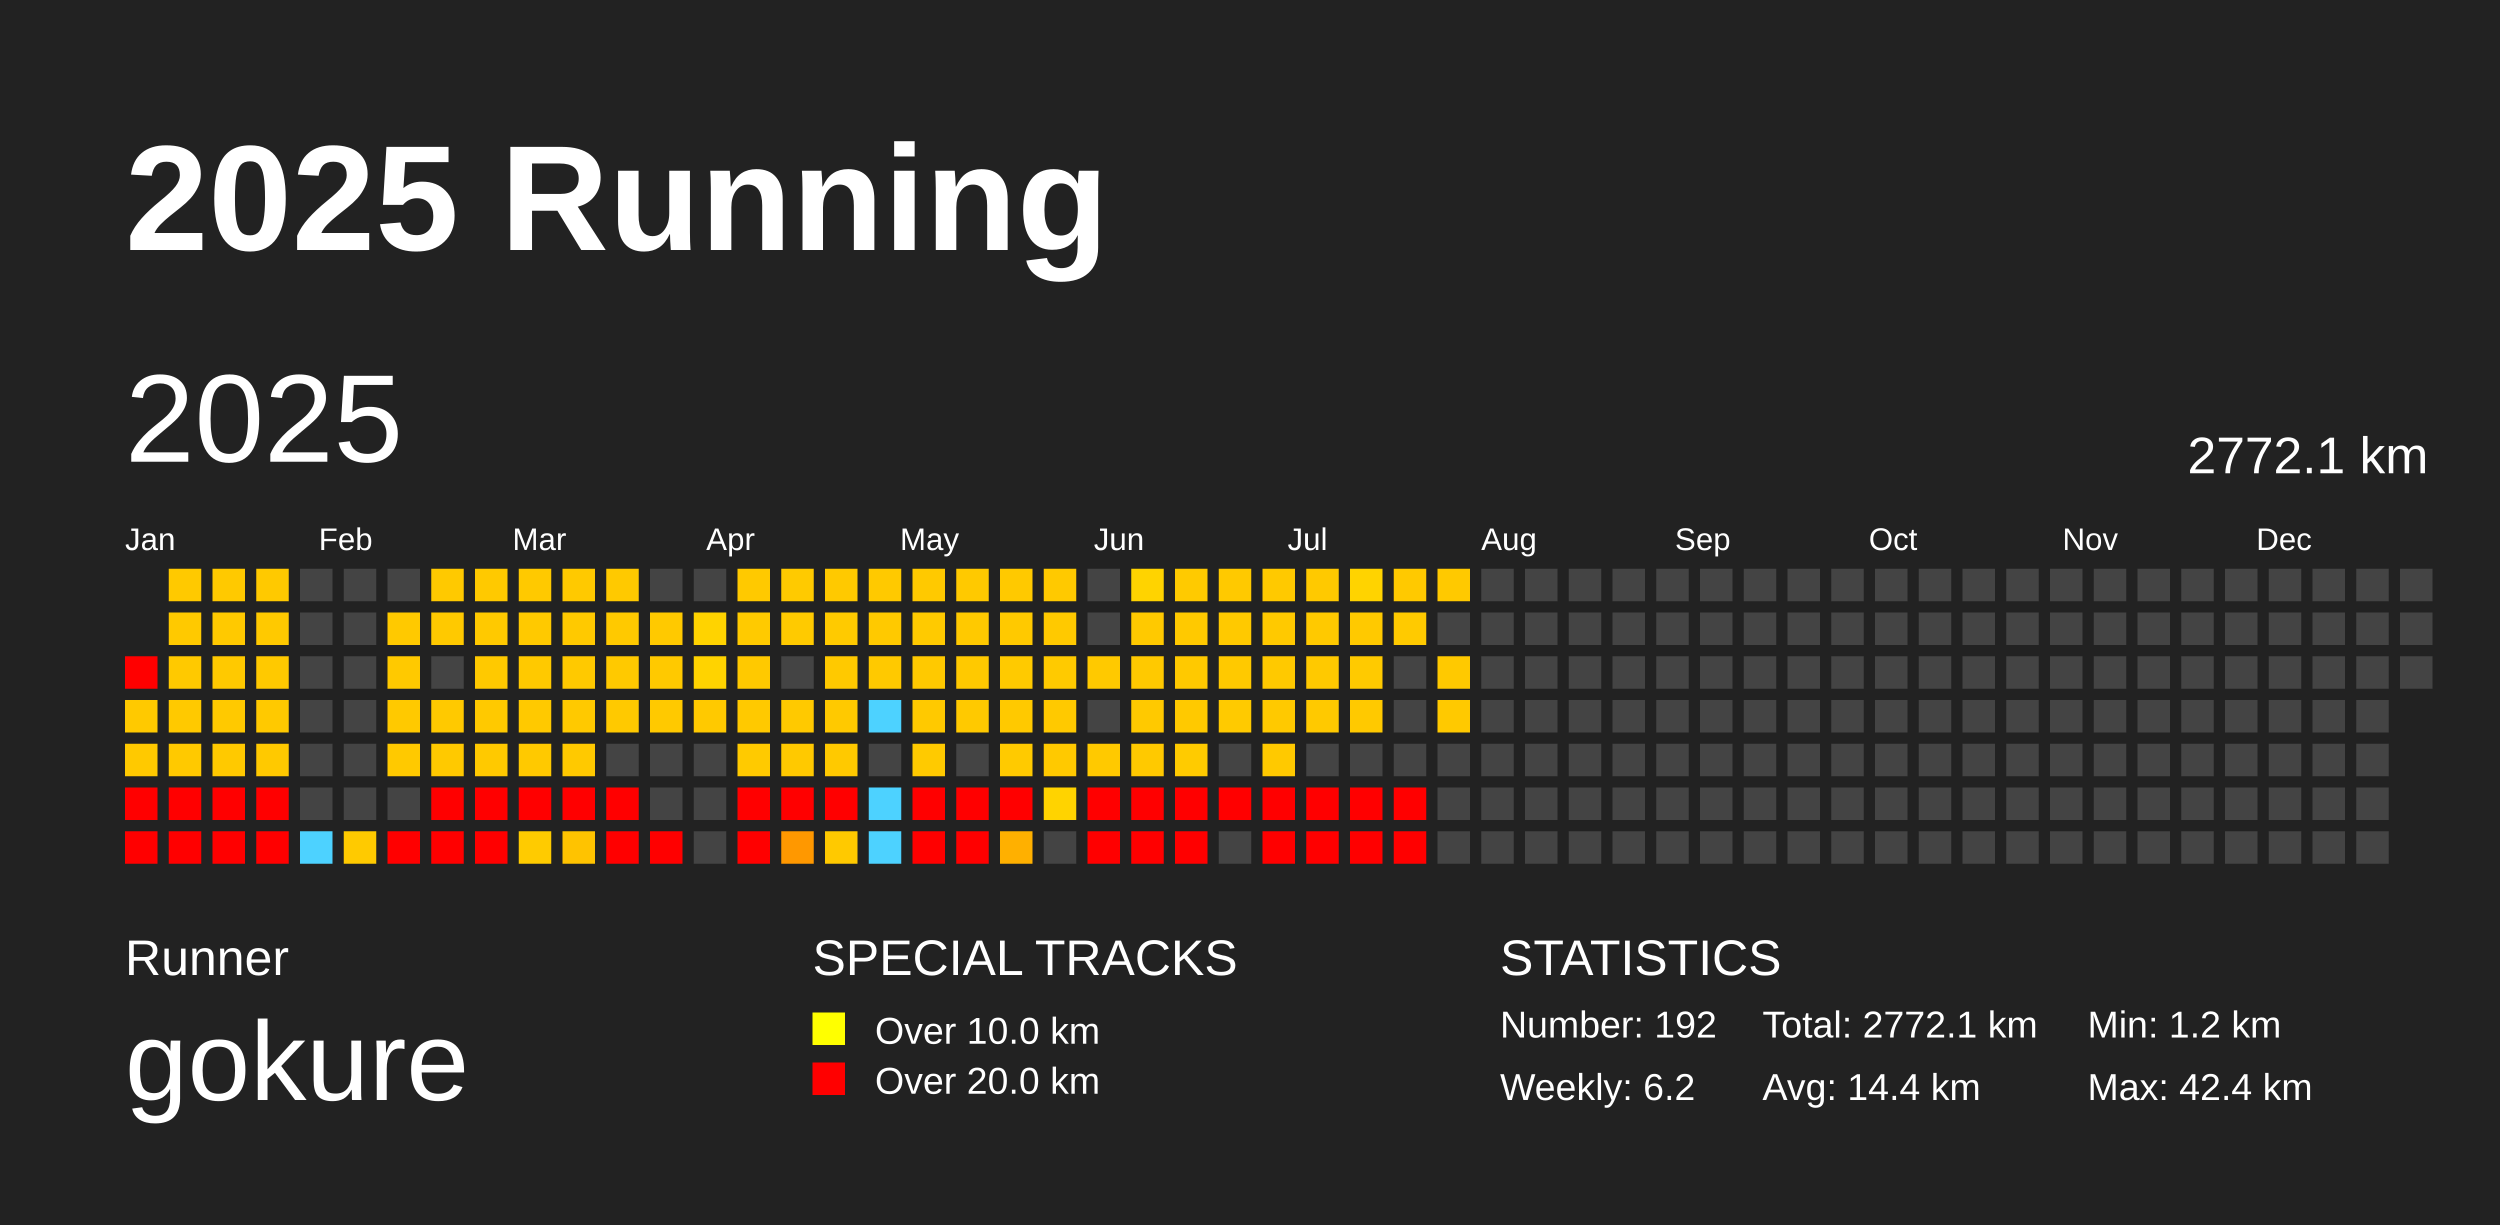
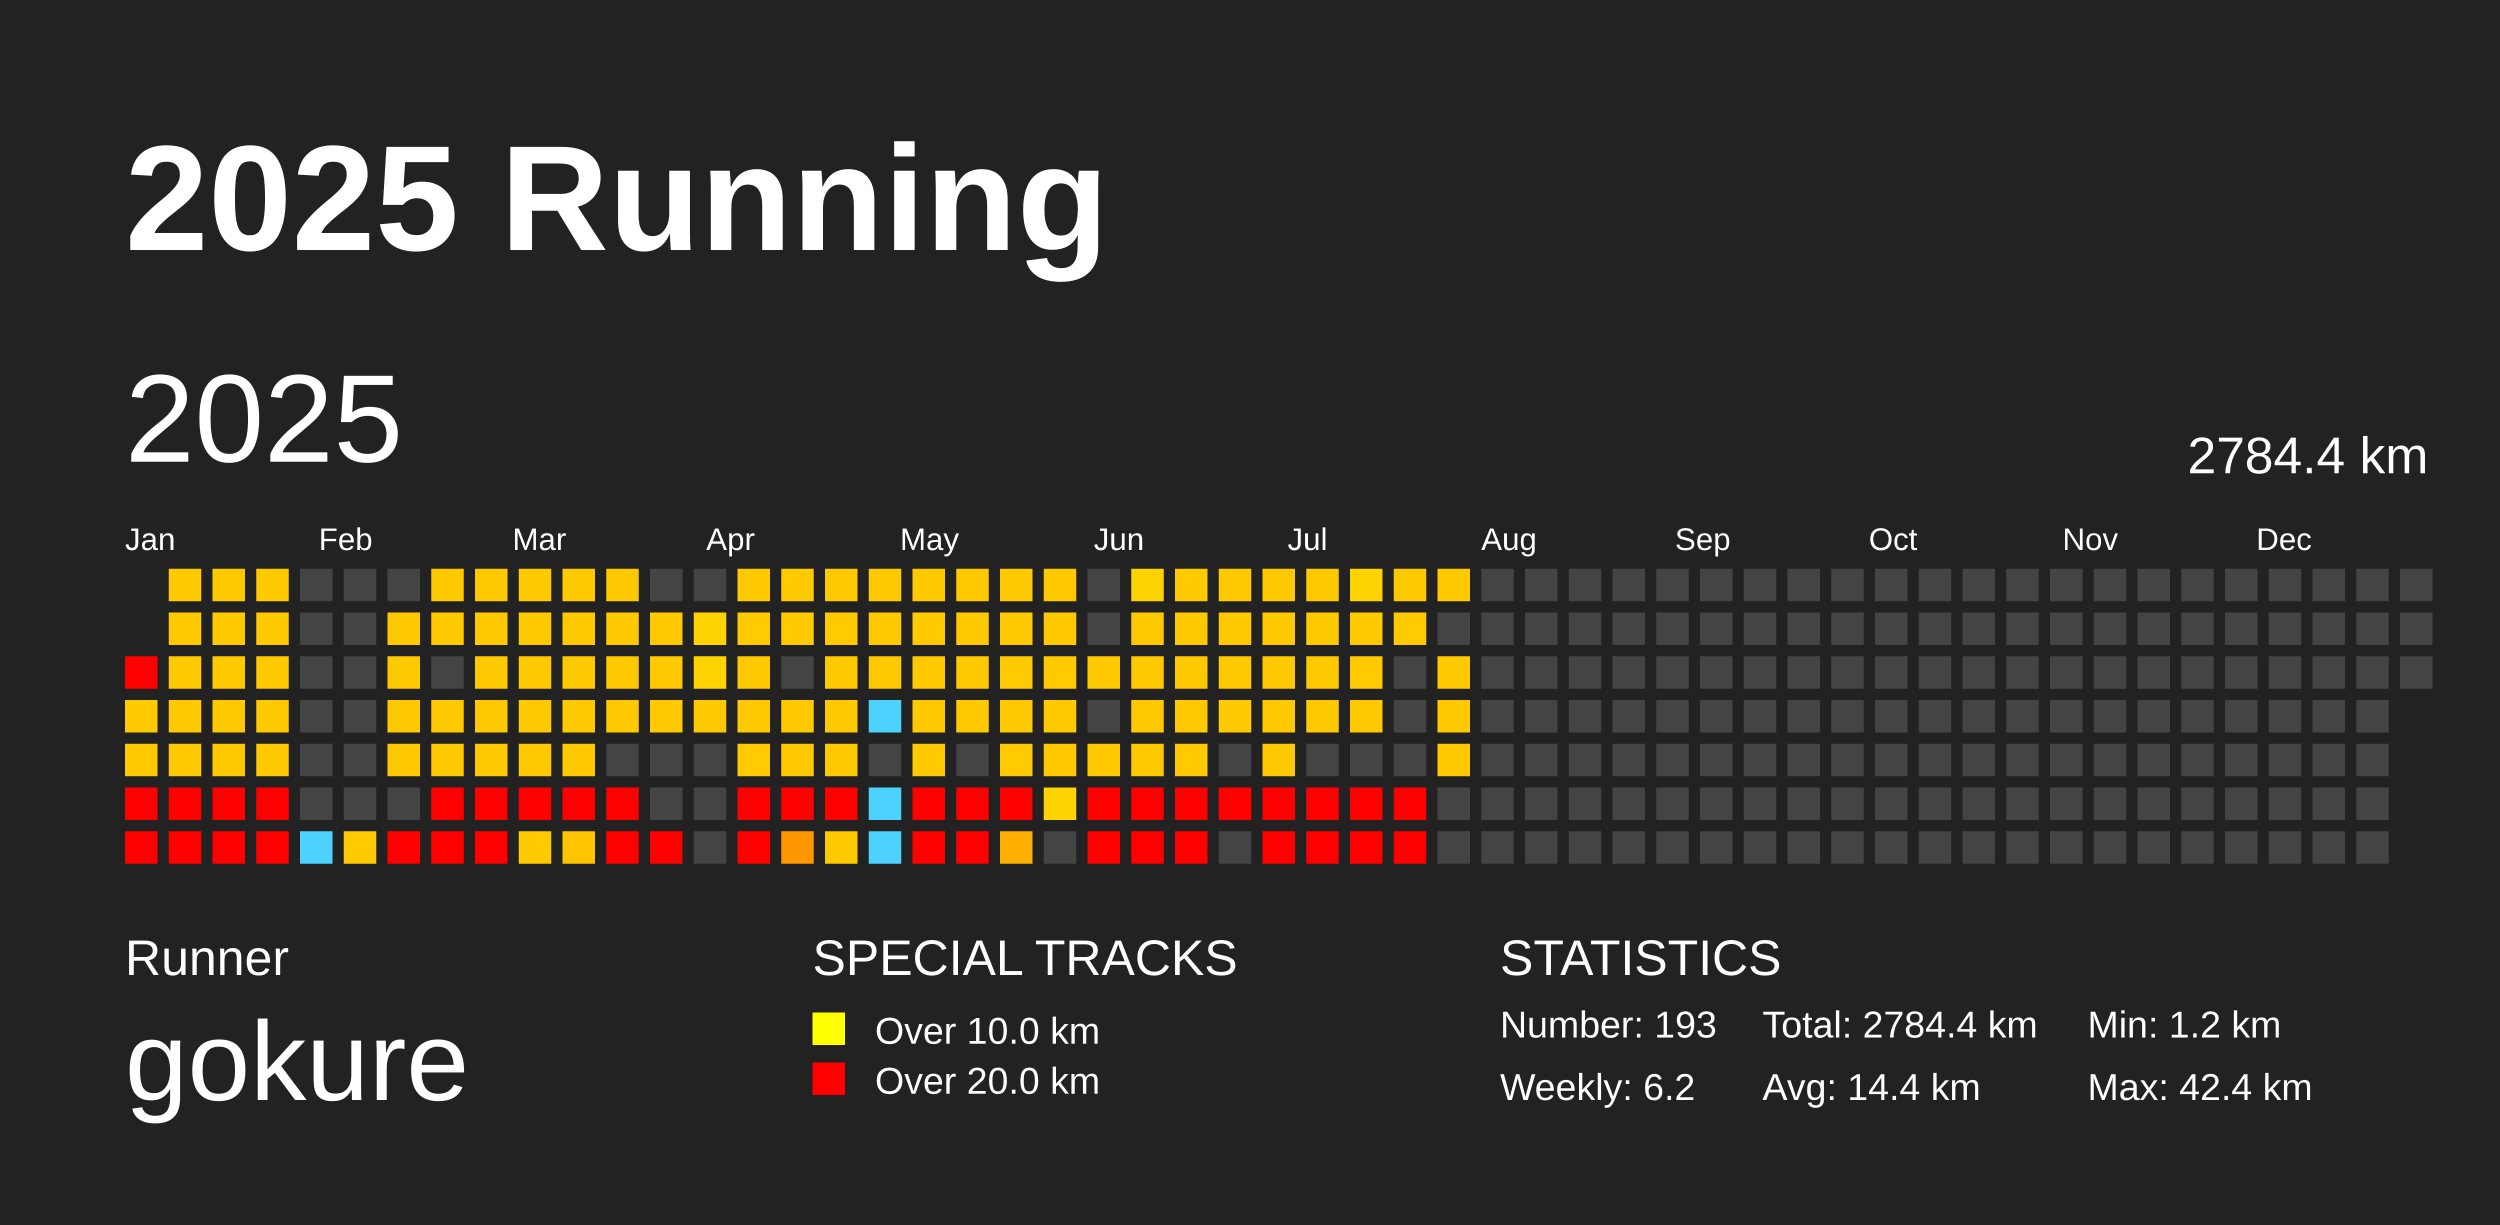
<svg xmlns="http://www.w3.org/2000/svg" baseProfile="full" height="98mm" version="1.1" viewBox="0,0,200,98" width="200mm">
  <defs />
  <rect fill="#222222" height="98" width="200" x="0" y="0" />
  <text fill="#FFFFFF" style="font-size:12px; font-family:Arial; font-weight:bold;" x="10" y="20">2025 Running</text>
  <text fill="#FFFFFF" style="font-size:4px; font-family:Arial" x="10" y="78">Runner</text>
  <text fill="#FFFFFF" style="font-size:9px; font-family:Arial" x="10" y="88">gokure</text>
  <text fill="#FFFFFF" style="font-size:4px; font-family:Arial" x="65" y="78">SPECIAL TRACKS</text>
  <rect fill="yellow" height="2.6" width="2.6" x="65" y="81" />
  <text fill="#FFFFFF" style="font-size:3px; font-family:Arial" x="70" y="83.5">Over 10.0 km</text>
  <rect fill="red" height="2.6" width="2.6" x="65" y="85" />
  <text fill="#FFFFFF" style="font-size:3px; font-family:Arial" x="70" y="87.5">Over 20.0 km</text>
  <text fill="#FFFFFF" style="font-size:4px; font-family:Arial" x="120" y="78">STATISTICS</text>
-   <text fill="#FFFFFF" style="font-size:3px; font-family:Arial" x="120" y="83">Number: 192</text>
+   <text fill="#FFFFFF" style="font-size:3px; font-family:Arial" x="120" y="83">Number: 193</text>
  <text fill="#FFFFFF" style="font-size:3px; font-family:Arial" x="120" y="88">Weekly: 6.2</text>
-   <text fill="#FFFFFF" style="font-size:3px; font-family:Arial" x="141" y="83">Total: 2772.1 km</text>
+   <text fill="#FFFFFF" style="font-size:3px; font-family:Arial" x="141" y="83">Total: 2784.4 km</text>
  <text fill="#FFFFFF" style="font-size:3px; font-family:Arial" x="141" y="88">Avg: 14.4 km</text>
  <text fill="#FFFFFF" style="font-size:3px; font-family:Arial" x="167" y="83">Min: 1.2 km</text>
  <text fill="#FFFFFF" style="font-size:3px; font-family:Arial" x="167" y="88">Max: 42.4 km</text>
  <text dominant-baseline="hanging" fill="#FFFFFF" style="font-size:10.0px; font-family:Arial;" x="10" y="30">2025</text>
-   <text dominant-baseline="hanging" fill="#FFFFFF" style="font-size:4.125px; font-family:Arial;" x="175" y="35">2772.1 km</text>
+   <text dominant-baseline="hanging" fill="#FFFFFF" style="font-size:4.125px; font-family:Arial;" x="175" y="35">2784.4 km</text>
  <text fill="#FFFFFF" style="font-size:2.5px; font-family:Arial" x="10.0" y="44">Jan</text>
  <text fill="#FFFFFF" style="font-size:2.5px; font-family:Arial" x="25.5" y="44">Feb</text>
  <text fill="#FFFFFF" style="font-size:2.5px; font-family:Arial" x="41.0" y="44">Mar</text>
  <text fill="#FFFFFF" style="font-size:2.5px; font-family:Arial" x="56.5" y="44">Apr</text>
  <text fill="#FFFFFF" style="font-size:2.5px; font-family:Arial" x="72.0" y="44">May</text>
  <text fill="#FFFFFF" style="font-size:2.5px; font-family:Arial" x="87.5" y="44">Jun</text>
  <text fill="#FFFFFF" style="font-size:2.5px; font-family:Arial" x="103.0" y="44">Jul</text>
  <text fill="#FFFFFF" style="font-size:2.5px; font-family:Arial" x="118.5" y="44">Aug</text>
  <text fill="#FFFFFF" style="font-size:2.5px; font-family:Arial" x="134.0" y="44">Sep</text>
  <text fill="#FFFFFF" style="font-size:2.5px; font-family:Arial" x="149.5" y="44">Oct</text>
  <text fill="#FFFFFF" style="font-size:2.5px; font-family:Arial" x="165.0" y="44">Nov</text>
  <text fill="#FFFFFF" style="font-size:2.5px; font-family:Arial" x="180.5" y="44">Dec</text>
  <rect fill="red" height="2.6" width="2.6" x="10.0" y="52.5" />
  <rect fill="#ffc900" height="2.6" width="2.6" x="10.0" y="56.0" />
  <rect fill="#ffc900" height="2.6" width="2.6" x="10.0" y="59.5" />
  <rect fill="red" height="2.6" width="2.6" x="10.0" y="63.0" />
  <rect fill="red" height="2.6" width="2.6" x="10.0" y="66.5" />
  <rect fill="#ffc900" height="2.6" width="2.6" x="13.5" y="45.5" />
  <rect fill="#ffc900" height="2.6" width="2.6" x="13.5" y="49.0" />
  <rect fill="#ffc900" height="2.6" width="2.6" x="13.5" y="52.5" />
  <rect fill="#ffc900" height="2.6" width="2.6" x="13.5" y="56.0" />
  <rect fill="#ffc900" height="2.6" width="2.6" x="13.5" y="59.5" />
  <rect fill="red" height="2.6" width="2.6" x="13.5" y="63.0" />
  <rect fill="red" height="2.6" width="2.6" x="13.5" y="66.5" />
  <rect fill="#ffc900" height="2.6" width="2.6" x="17.0" y="45.5" />
  <rect fill="#ffc900" height="2.6" width="2.6" x="17.0" y="49.0" />
  <rect fill="#ffc900" height="2.6" width="2.6" x="17.0" y="52.5" />
  <rect fill="#ffc900" height="2.6" width="2.6" x="17.0" y="56.0" />
  <rect fill="#ffc900" height="2.6" width="2.6" x="17.0" y="59.5" />
  <rect fill="red" height="2.6" width="2.6" x="17.0" y="63.0" />
  <rect fill="red" height="2.6" width="2.6" x="17.0" y="66.5" />
  <rect fill="#ffc900" height="2.6" width="2.6" x="20.5" y="45.5" />
  <rect fill="#ffc900" height="2.6" width="2.6" x="20.5" y="49.0" />
  <rect fill="#ffc900" height="2.6" width="2.6" x="20.5" y="52.5" />
  <rect fill="#ffc900" height="2.6" width="2.6" x="20.5" y="56.0" />
  <rect fill="#ffc900" height="2.6" width="2.6" x="20.5" y="59.5" />
  <rect fill="red" height="2.6" width="2.6" x="20.5" y="63.0" />
  <rect fill="red" height="2.6" width="2.6" x="20.5" y="66.5" />
  <rect fill="#444444" height="2.6" width="2.6" x="24.0" y="45.5" />
  <rect fill="#444444" height="2.6" width="2.6" x="24.0" y="49.0" />
  <rect fill="#444444" height="2.6" width="2.6" x="24.0" y="52.5" />
  <rect fill="#444444" height="2.6" width="2.6" x="24.0" y="56.0" />
  <rect fill="#444444" height="2.6" width="2.6" x="24.0" y="59.5" />
  <rect fill="#444444" height="2.6" width="2.6" x="24.0" y="63.0" />
  <rect fill="#4dd2ff" height="2.6" width="2.6" x="24.0" y="66.5" />
  <rect fill="#444444" height="2.6" width="2.6" x="27.5" y="45.5" />
  <rect fill="#444444" height="2.6" width="2.6" x="27.5" y="49.0" />
  <rect fill="#444444" height="2.6" width="2.6" x="27.5" y="52.5" />
  <rect fill="#444444" height="2.6" width="2.6" x="27.5" y="56.0" />
  <rect fill="#444444" height="2.6" width="2.6" x="27.5" y="59.5" />
  <rect fill="#444444" height="2.6" width="2.6" x="27.5" y="63.0" />
  <rect fill="#ffca00" height="2.6" width="2.6" x="27.5" y="66.5" />
  <rect fill="#444444" height="2.6" width="2.6" x="31.0" y="45.5" />
  <rect fill="#ffc900" height="2.6" width="2.6" x="31.0" y="49.0" />
  <rect fill="#ffc900" height="2.6" width="2.6" x="31.0" y="52.5" />
  <rect fill="#ffc900" height="2.6" width="2.6" x="31.0" y="56.0" />
  <rect fill="#ffc900" height="2.6" width="2.6" x="31.0" y="59.5" />
  <rect fill="#444444" height="2.6" width="2.6" x="31.0" y="63.0" />
  <rect fill="red" height="2.6" width="2.6" x="31.0" y="66.5" />
  <rect fill="#ffc900" height="2.6" width="2.6" x="34.5" y="45.5" />
  <rect fill="#ffc900" height="2.6" width="2.6" x="34.5" y="49.0" />
  <rect fill="#444444" height="2.6" width="2.6" x="34.5" y="52.5" />
  <rect fill="#ffc900" height="2.6" width="2.6" x="34.5" y="56.0" />
  <rect fill="#ffc900" height="2.6" width="2.6" x="34.5" y="59.5" />
  <rect fill="red" height="2.6" width="2.6" x="34.5" y="63.0" />
  <rect fill="red" height="2.6" width="2.6" x="34.5" y="66.5" />
  <rect fill="#ffc900" height="2.6" width="2.6" x="38.0" y="45.5" />
  <rect fill="#ffc900" height="2.6" width="2.6" x="38.0" y="49.0" />
  <rect fill="#ffc900" height="2.6" width="2.6" x="38.0" y="52.5" />
  <rect fill="#ffc900" height="2.6" width="2.6" x="38.0" y="56.0" />
  <rect fill="#ffc900" height="2.6" width="2.6" x="38.0" y="59.5" />
  <rect fill="red" height="2.6" width="2.6" x="38.0" y="63.0" />
  <rect fill="red" height="2.6" width="2.6" x="38.0" y="66.5" />
  <rect fill="#ffc900" height="2.6" width="2.6" x="41.5" y="45.5" />
  <rect fill="#ffc900" height="2.6" width="2.6" x="41.5" y="49.0" />
  <rect fill="#ffc900" height="2.6" width="2.6" x="41.5" y="52.5" />
  <rect fill="#ffc900" height="2.6" width="2.6" x="41.5" y="56.0" />
  <rect fill="#ffc900" height="2.6" width="2.6" x="41.5" y="59.5" />
  <rect fill="red" height="2.6" width="2.6" x="41.5" y="63.0" />
  <rect fill="#ffcb00" height="2.6" width="2.6" x="41.5" y="66.5" />
  <rect fill="#ffc900" height="2.6" width="2.6" x="45.0" y="45.5" />
  <rect fill="#ffc900" height="2.6" width="2.6" x="45.0" y="49.0" />
  <rect fill="#ffc900" height="2.6" width="2.6" x="45.0" y="52.5" />
  <rect fill="#ffc900" height="2.6" width="2.6" x="45.0" y="56.0" />
  <rect fill="#ffc900" height="2.6" width="2.6" x="45.0" y="59.5" />
  <rect fill="red" height="2.6" width="2.6" x="45.0" y="63.0" />
  <rect fill="#ffc300" height="2.6" width="2.6" x="45.0" y="66.5" />
  <rect fill="#ffc900" height="2.6" width="2.6" x="48.5" y="45.5" />
  <rect fill="#ffc900" height="2.6" width="2.6" x="48.5" y="49.0" />
  <rect fill="#ffc900" height="2.6" width="2.6" x="48.5" y="52.5" />
  <rect fill="#ffc900" height="2.6" width="2.6" x="48.5" y="56.0" />
  <rect fill="#444444" height="2.6" width="2.6" x="48.5" y="59.5" />
  <rect fill="red" height="2.6" width="2.6" x="48.5" y="63.0" />
  <rect fill="red" height="2.6" width="2.6" x="48.5" y="66.5" />
  <rect fill="#444444" height="2.6" width="2.6" x="52.0" y="45.5" />
  <rect fill="#ffc900" height="2.6" width="2.6" x="52.0" y="49.0" />
  <rect fill="#ffc900" height="2.6" width="2.6" x="52.0" y="52.5" />
  <rect fill="#ffc900" height="2.6" width="2.6" x="52.0" y="56.0" />
  <rect fill="#444444" height="2.6" width="2.6" x="52.0" y="59.5" />
  <rect fill="#444444" height="2.6" width="2.6" x="52.0" y="63.0" />
  <rect fill="red" height="2.6" width="2.6" x="52.0" y="66.5" />
  <rect fill="#444444" height="2.6" width="2.6" x="55.5" y="45.5" />
  <rect fill="#ffd300" height="2.6" width="2.6" x="55.5" y="49.0" />
  <rect fill="#ffd300" height="2.6" width="2.6" x="55.5" y="52.5" />
  <rect fill="#ffc900" height="2.6" width="2.6" x="55.5" y="56.0" />
  <rect fill="#444444" height="2.6" width="2.6" x="55.5" y="59.5" />
  <rect fill="#444444" height="2.6" width="2.6" x="55.5" y="63.0" />
  <rect fill="#444444" height="2.6" width="2.6" x="55.5" y="66.5" />
  <rect fill="#ffc900" height="2.6" width="2.6" x="59.0" y="45.5" />
  <rect fill="#ffca00" height="2.6" width="2.6" x="59.0" y="49.0" />
  <rect fill="#ffc900" height="2.6" width="2.6" x="59.0" y="52.5" />
  <rect fill="#ffc900" height="2.6" width="2.6" x="59.0" y="56.0" />
  <rect fill="#ffca00" height="2.6" width="2.6" x="59.0" y="59.5" />
  <rect fill="red" height="2.6" width="2.6" x="59.0" y="63.0" />
  <rect fill="red" height="2.6" width="2.6" x="59.0" y="66.5" />
  <rect fill="#ffca00" height="2.6" width="2.6" x="62.5" y="45.5" />
  <rect fill="#ffca00" height="2.6" width="2.6" x="62.5" y="49.0" />
  <rect fill="#444444" height="2.6" width="2.6" x="62.5" y="52.5" />
  <rect fill="#ffc900" height="2.6" width="2.6" x="62.5" y="56.0" />
  <rect fill="#ffc900" height="2.6" width="2.6" x="62.5" y="59.5" />
  <rect fill="red" height="2.6" width="2.6" x="62.5" y="63.0" />
  <rect fill="#ff9800" height="2.6" width="2.6" x="62.5" y="66.5" />
  <rect fill="#ffc900" height="2.6" width="2.6" x="66.0" y="45.5" />
  <rect fill="#ffca00" height="2.6" width="2.6" x="66.0" y="49.0" />
  <rect fill="#ffc900" height="2.6" width="2.6" x="66.0" y="52.5" />
  <rect fill="#ffc900" height="2.6" width="2.6" x="66.0" y="56.0" />
  <rect fill="#ffc900" height="2.6" width="2.6" x="66.0" y="59.5" />
  <rect fill="red" height="2.6" width="2.6" x="66.0" y="63.0" />
  <rect fill="#ffc900" height="2.6" width="2.6" x="66.0" y="66.5" />
  <rect fill="#ffc900" height="2.6" width="2.6" x="69.5" y="45.5" />
  <rect fill="#ffc900" height="2.6" width="2.6" x="69.5" y="49.0" />
  <rect fill="#ffc900" height="2.6" width="2.6" x="69.5" y="52.5" />
  <rect fill="#4dd2ff" height="2.6" width="2.6" x="69.5" y="56.0" />
  <rect fill="#444444" height="2.6" width="2.6" x="69.5" y="59.5" />
  <rect fill="#4dd2ff" height="2.6" width="2.6" x="69.5" y="63.0" />
  <rect fill="#4dd2ff" height="2.6" width="2.6" x="69.5" y="66.5" />
  <rect fill="#ffc900" height="2.6" width="2.6" x="73.0" y="45.5" />
  <rect fill="#ffca00" height="2.6" width="2.6" x="73.0" y="49.0" />
  <rect fill="#ffc900" height="2.6" width="2.6" x="73.0" y="52.5" />
  <rect fill="#ffc900" height="2.6" width="2.6" x="73.0" y="56.0" />
  <rect fill="#ffca00" height="2.6" width="2.6" x="73.0" y="59.5" />
  <rect fill="red" height="2.6" width="2.6" x="73.0" y="63.0" />
  <rect fill="red" height="2.6" width="2.6" x="73.0" y="66.5" />
  <rect fill="#ffc900" height="2.6" width="2.6" x="76.5" y="45.5" />
  <rect fill="#ffc900" height="2.6" width="2.6" x="76.5" y="49.0" />
  <rect fill="#ffc900" height="2.6" width="2.6" x="76.5" y="52.5" />
  <rect fill="#ffc900" height="2.6" width="2.6" x="76.5" y="56.0" />
  <rect fill="#444444" height="2.6" width="2.6" x="76.5" y="59.5" />
  <rect fill="red" height="2.6" width="2.6" x="76.5" y="63.0" />
  <rect fill="red" height="2.6" width="2.6" x="76.5" y="66.5" />
  <rect fill="#ffc900" height="2.6" width="2.6" x="80.0" y="45.5" />
  <rect fill="#ffc900" height="2.6" width="2.6" x="80.0" y="49.0" />
  <rect fill="#ffca00" height="2.6" width="2.6" x="80.0" y="52.5" />
  <rect fill="#ffc900" height="2.6" width="2.6" x="80.0" y="56.0" />
  <rect fill="#ffca00" height="2.6" width="2.6" x="80.0" y="59.5" />
  <rect fill="red" height="2.6" width="2.6" x="80.0" y="63.0" />
  <rect fill="#ffb000" height="2.6" width="2.6" x="80.0" y="66.5" />
  <rect fill="#ffc900" height="2.6" width="2.6" x="83.5" y="45.5" />
  <rect fill="#ffc900" height="2.6" width="2.6" x="83.5" y="49.0" />
  <rect fill="#ffca00" height="2.6" width="2.6" x="83.5" y="52.5" />
  <rect fill="#ffc900" height="2.6" width="2.6" x="83.5" y="56.0" />
  <rect fill="#ffc900" height="2.6" width="2.6" x="83.5" y="59.5" />
  <rect fill="#ffd300" height="2.6" width="2.6" x="83.5" y="63.0" />
  <rect fill="#444444" height="2.6" width="2.6" x="83.5" y="66.5" />
  <rect fill="#444444" height="2.6" width="2.6" x="87.0" y="45.5" />
  <rect fill="#444444" height="2.6" width="2.6" x="87.0" y="49.0" />
  <rect fill="#ffc900" height="2.6" width="2.6" x="87.0" y="52.5" />
  <rect fill="#444444" height="2.6" width="2.6" x="87.0" y="56.0" />
  <rect fill="#ffc900" height="2.6" width="2.6" x="87.0" y="59.5" />
  <rect fill="red" height="2.6" width="2.6" x="87.0" y="63.0" />
  <rect fill="red" height="2.6" width="2.6" x="87.0" y="66.5" />
  <rect fill="#ffd300" height="2.6" width="2.6" x="90.5" y="45.5" />
  <rect fill="#ffc900" height="2.6" width="2.6" x="90.5" y="49.0" />
  <rect fill="#ffc900" height="2.6" width="2.6" x="90.5" y="52.5" />
  <rect fill="#ffc900" height="2.6" width="2.6" x="90.5" y="56.0" />
  <rect fill="#ffc900" height="2.6" width="2.6" x="90.5" y="59.5" />
  <rect fill="red" height="2.6" width="2.6" x="90.5" y="63.0" />
  <rect fill="red" height="2.6" width="2.6" x="90.5" y="66.5" />
  <rect fill="#ffca00" height="2.6" width="2.6" x="94.0" y="45.5" />
  <rect fill="#ffc900" height="2.6" width="2.6" x="94.0" y="49.0" />
  <rect fill="#ffc900" height="2.6" width="2.6" x="94.0" y="52.5" />
  <rect fill="#ffc900" height="2.6" width="2.6" x="94.0" y="56.0" />
  <rect fill="#ffcb00" height="2.6" width="2.6" x="94.0" y="59.5" />
  <rect fill="red" height="2.6" width="2.6" x="94.0" y="63.0" />
  <rect fill="red" height="2.6" width="2.6" x="94.0" y="66.5" />
  <rect fill="#ffc900" height="2.6" width="2.6" x="97.5" y="45.5" />
  <rect fill="#ffc900" height="2.6" width="2.6" x="97.5" y="49.0" />
  <rect fill="#ffc900" height="2.6" width="2.6" x="97.5" y="52.5" />
  <rect fill="#ffca00" height="2.6" width="2.6" x="97.5" y="56.0" />
  <rect fill="#444444" height="2.6" width="2.6" x="97.5" y="59.5" />
  <rect fill="red" height="2.6" width="2.6" x="97.5" y="63.0" />
  <rect fill="#444444" height="2.6" width="2.6" x="97.5" y="66.5" />
  <rect fill="#ffc900" height="2.6" width="2.6" x="101.0" y="45.5" />
  <rect fill="#ffc900" height="2.6" width="2.6" x="101.0" y="49.0" />
  <rect fill="#ffc900" height="2.6" width="2.6" x="101.0" y="52.5" />
  <rect fill="#ffc900" height="2.6" width="2.6" x="101.0" y="56.0" />
  <rect fill="#ffc900" height="2.6" width="2.6" x="101.0" y="59.5" />
  <rect fill="red" height="2.6" width="2.6" x="101.0" y="63.0" />
  <rect fill="red" height="2.6" width="2.6" x="101.0" y="66.5" />
  <rect fill="#ffc900" height="2.6" width="2.6" x="104.5" y="45.5" />
  <rect fill="#ffc900" height="2.6" width="2.6" x="104.5" y="49.0" />
  <rect fill="#ffc900" height="2.6" width="2.6" x="104.5" y="52.5" />
  <rect fill="#ffc900" height="2.6" width="2.6" x="104.5" y="56.0" />
  <rect fill="#444444" height="2.6" width="2.6" x="104.5" y="59.5" />
  <rect fill="red" height="2.6" width="2.6" x="104.5" y="63.0" />
  <rect fill="red" height="2.6" width="2.6" x="104.5" y="66.5" />
  <rect fill="#ffd300" height="2.6" width="2.6" x="108.0" y="45.5" />
  <rect fill="#ffc900" height="2.6" width="2.6" x="108.0" y="49.0" />
  <rect fill="#ffca00" height="2.6" width="2.6" x="108.0" y="52.5" />
  <rect fill="#ffc900" height="2.6" width="2.6" x="108.0" y="56.0" />
  <rect fill="#444444" height="2.6" width="2.6" x="108.0" y="59.5" />
  <rect fill="red" height="2.6" width="2.6" x="108.0" y="63.0" />
  <rect fill="red" height="2.6" width="2.6" x="108.0" y="66.5" />
  <rect fill="#ffc900" height="2.6" width="2.6" x="111.5" y="45.5" />
  <rect fill="#ffca00" height="2.6" width="2.6" x="111.5" y="49.0" />
  <rect fill="#444444" height="2.6" width="2.6" x="111.5" y="52.5" />
  <rect fill="#444444" height="2.6" width="2.6" x="111.5" y="56.0" />
  <rect fill="#444444" height="2.6" width="2.6" x="111.5" y="59.5" />
  <rect fill="red" height="2.6" width="2.6" x="111.5" y="63.0" />
  <rect fill="red" height="2.6" width="2.6" x="111.5" y="66.5" />
  <rect fill="#ffc900" height="2.6" width="2.6" x="115.0" y="45.5" />
  <rect fill="#444444" height="2.6" width="2.6" x="115.0" y="49.0" />
  <rect fill="#ffc900" height="2.6" width="2.6" x="115.0" y="52.5" />
  <rect fill="#ffc900" height="2.6" width="2.6" x="115.0" y="56.0" />
-   <rect fill="#444444" height="2.6" width="2.6" x="115.0" y="59.5" />
+   <rect fill="#ffc900" height="2.6" width="2.6" x="115.0" y="59.5" />
  <rect fill="#444444" height="2.6" width="2.6" x="115.0" y="63.0" />
  <rect fill="#444444" height="2.6" width="2.6" x="115.0" y="66.5" />
  <rect fill="#444444" height="2.6" width="2.6" x="118.5" y="45.5" />
  <rect fill="#444444" height="2.6" width="2.6" x="118.5" y="49.0" />
  <rect fill="#444444" height="2.6" width="2.6" x="118.5" y="52.5" />
  <rect fill="#444444" height="2.6" width="2.6" x="118.5" y="56.0" />
  <rect fill="#444444" height="2.6" width="2.6" x="118.5" y="59.5" />
  <rect fill="#444444" height="2.6" width="2.6" x="118.5" y="63.0" />
  <rect fill="#444444" height="2.6" width="2.6" x="118.5" y="66.5" />
  <rect fill="#444444" height="2.6" width="2.6" x="122.0" y="45.5" />
  <rect fill="#444444" height="2.6" width="2.6" x="122.0" y="49.0" />
  <rect fill="#444444" height="2.6" width="2.6" x="122.0" y="52.5" />
  <rect fill="#444444" height="2.6" width="2.6" x="122.0" y="56.0" />
  <rect fill="#444444" height="2.6" width="2.6" x="122.0" y="59.5" />
  <rect fill="#444444" height="2.6" width="2.6" x="122.0" y="63.0" />
  <rect fill="#444444" height="2.6" width="2.6" x="122.0" y="66.5" />
  <rect fill="#444444" height="2.6" width="2.6" x="125.5" y="45.5" />
  <rect fill="#444444" height="2.6" width="2.6" x="125.5" y="49.0" />
  <rect fill="#444444" height="2.6" width="2.6" x="125.5" y="52.5" />
  <rect fill="#444444" height="2.6" width="2.6" x="125.5" y="56.0" />
  <rect fill="#444444" height="2.6" width="2.6" x="125.5" y="59.5" />
  <rect fill="#444444" height="2.6" width="2.6" x="125.5" y="63.0" />
  <rect fill="#444444" height="2.6" width="2.6" x="125.5" y="66.5" />
  <rect fill="#444444" height="2.6" width="2.6" x="129.0" y="45.5" />
  <rect fill="#444444" height="2.6" width="2.6" x="129.0" y="49.0" />
  <rect fill="#444444" height="2.6" width="2.6" x="129.0" y="52.5" />
  <rect fill="#444444" height="2.6" width="2.6" x="129.0" y="56.0" />
  <rect fill="#444444" height="2.6" width="2.6" x="129.0" y="59.5" />
  <rect fill="#444444" height="2.6" width="2.6" x="129.0" y="63.0" />
  <rect fill="#444444" height="2.6" width="2.6" x="129.0" y="66.5" />
  <rect fill="#444444" height="2.6" width="2.6" x="132.5" y="45.5" />
  <rect fill="#444444" height="2.6" width="2.6" x="132.5" y="49.0" />
  <rect fill="#444444" height="2.6" width="2.6" x="132.5" y="52.5" />
  <rect fill="#444444" height="2.6" width="2.6" x="132.5" y="56.0" />
  <rect fill="#444444" height="2.6" width="2.6" x="132.5" y="59.5" />
  <rect fill="#444444" height="2.6" width="2.6" x="132.5" y="63.0" />
  <rect fill="#444444" height="2.6" width="2.6" x="132.5" y="66.5" />
  <rect fill="#444444" height="2.6" width="2.6" x="136.0" y="45.5" />
  <rect fill="#444444" height="2.6" width="2.6" x="136.0" y="49.0" />
  <rect fill="#444444" height="2.6" width="2.6" x="136.0" y="52.5" />
  <rect fill="#444444" height="2.6" width="2.6" x="136.0" y="56.0" />
  <rect fill="#444444" height="2.6" width="2.6" x="136.0" y="59.5" />
  <rect fill="#444444" height="2.6" width="2.6" x="136.0" y="63.0" />
  <rect fill="#444444" height="2.6" width="2.6" x="136.0" y="66.5" />
  <rect fill="#444444" height="2.6" width="2.6" x="139.5" y="45.5" />
  <rect fill="#444444" height="2.6" width="2.6" x="139.5" y="49.0" />
  <rect fill="#444444" height="2.6" width="2.6" x="139.5" y="52.5" />
  <rect fill="#444444" height="2.6" width="2.6" x="139.5" y="56.0" />
  <rect fill="#444444" height="2.6" width="2.6" x="139.5" y="59.5" />
  <rect fill="#444444" height="2.6" width="2.6" x="139.5" y="63.0" />
  <rect fill="#444444" height="2.6" width="2.6" x="139.5" y="66.5" />
  <rect fill="#444444" height="2.6" width="2.6" x="143.0" y="45.5" />
  <rect fill="#444444" height="2.6" width="2.6" x="143.0" y="49.0" />
  <rect fill="#444444" height="2.6" width="2.6" x="143.0" y="52.5" />
  <rect fill="#444444" height="2.6" width="2.6" x="143.0" y="56.0" />
  <rect fill="#444444" height="2.6" width="2.6" x="143.0" y="59.5" />
  <rect fill="#444444" height="2.6" width="2.6" x="143.0" y="63.0" />
  <rect fill="#444444" height="2.6" width="2.6" x="143.0" y="66.5" />
  <rect fill="#444444" height="2.6" width="2.6" x="146.5" y="45.5" />
  <rect fill="#444444" height="2.6" width="2.6" x="146.5" y="49.0" />
  <rect fill="#444444" height="2.6" width="2.6" x="146.5" y="52.5" />
  <rect fill="#444444" height="2.6" width="2.6" x="146.5" y="56.0" />
  <rect fill="#444444" height="2.6" width="2.6" x="146.5" y="59.5" />
  <rect fill="#444444" height="2.6" width="2.6" x="146.5" y="63.0" />
  <rect fill="#444444" height="2.6" width="2.6" x="146.5" y="66.5" />
  <rect fill="#444444" height="2.6" width="2.6" x="150.0" y="45.5" />
  <rect fill="#444444" height="2.6" width="2.6" x="150.0" y="49.0" />
  <rect fill="#444444" height="2.6" width="2.6" x="150.0" y="52.5" />
  <rect fill="#444444" height="2.6" width="2.6" x="150.0" y="56.0" />
  <rect fill="#444444" height="2.6" width="2.6" x="150.0" y="59.5" />
  <rect fill="#444444" height="2.6" width="2.6" x="150.0" y="63.0" />
  <rect fill="#444444" height="2.6" width="2.6" x="150.0" y="66.5" />
  <rect fill="#444444" height="2.6" width="2.6" x="153.5" y="45.5" />
  <rect fill="#444444" height="2.6" width="2.6" x="153.5" y="49.0" />
  <rect fill="#444444" height="2.6" width="2.6" x="153.5" y="52.5" />
  <rect fill="#444444" height="2.6" width="2.6" x="153.5" y="56.0" />
  <rect fill="#444444" height="2.6" width="2.6" x="153.5" y="59.5" />
  <rect fill="#444444" height="2.6" width="2.6" x="153.5" y="63.0" />
  <rect fill="#444444" height="2.6" width="2.6" x="153.5" y="66.5" />
  <rect fill="#444444" height="2.6" width="2.6" x="157.0" y="45.5" />
  <rect fill="#444444" height="2.6" width="2.6" x="157.0" y="49.0" />
  <rect fill="#444444" height="2.6" width="2.6" x="157.0" y="52.5" />
  <rect fill="#444444" height="2.6" width="2.6" x="157.0" y="56.0" />
  <rect fill="#444444" height="2.6" width="2.6" x="157.0" y="59.5" />
  <rect fill="#444444" height="2.6" width="2.6" x="157.0" y="63.0" />
  <rect fill="#444444" height="2.6" width="2.6" x="157.0" y="66.5" />
  <rect fill="#444444" height="2.6" width="2.6" x="160.5" y="45.5" />
  <rect fill="#444444" height="2.6" width="2.6" x="160.5" y="49.0" />
  <rect fill="#444444" height="2.6" width="2.6" x="160.5" y="52.5" />
  <rect fill="#444444" height="2.6" width="2.6" x="160.5" y="56.0" />
  <rect fill="#444444" height="2.6" width="2.6" x="160.5" y="59.5" />
  <rect fill="#444444" height="2.6" width="2.6" x="160.5" y="63.0" />
  <rect fill="#444444" height="2.6" width="2.6" x="160.5" y="66.5" />
  <rect fill="#444444" height="2.6" width="2.6" x="164.0" y="45.5" />
  <rect fill="#444444" height="2.6" width="2.6" x="164.0" y="49.0" />
  <rect fill="#444444" height="2.6" width="2.6" x="164.0" y="52.5" />
  <rect fill="#444444" height="2.6" width="2.6" x="164.0" y="56.0" />
  <rect fill="#444444" height="2.6" width="2.6" x="164.0" y="59.5" />
  <rect fill="#444444" height="2.6" width="2.6" x="164.0" y="63.0" />
  <rect fill="#444444" height="2.6" width="2.6" x="164.0" y="66.5" />
  <rect fill="#444444" height="2.6" width="2.6" x="167.5" y="45.5" />
  <rect fill="#444444" height="2.6" width="2.6" x="167.5" y="49.0" />
  <rect fill="#444444" height="2.6" width="2.6" x="167.5" y="52.5" />
  <rect fill="#444444" height="2.6" width="2.6" x="167.5" y="56.0" />
  <rect fill="#444444" height="2.6" width="2.6" x="167.5" y="59.5" />
  <rect fill="#444444" height="2.6" width="2.6" x="167.5" y="63.0" />
  <rect fill="#444444" height="2.6" width="2.6" x="167.5" y="66.5" />
  <rect fill="#444444" height="2.6" width="2.6" x="171.0" y="45.5" />
  <rect fill="#444444" height="2.6" width="2.6" x="171.0" y="49.0" />
  <rect fill="#444444" height="2.6" width="2.6" x="171.0" y="52.5" />
  <rect fill="#444444" height="2.6" width="2.6" x="171.0" y="56.0" />
  <rect fill="#444444" height="2.6" width="2.6" x="171.0" y="59.5" />
  <rect fill="#444444" height="2.6" width="2.6" x="171.0" y="63.0" />
  <rect fill="#444444" height="2.6" width="2.6" x="171.0" y="66.5" />
  <rect fill="#444444" height="2.6" width="2.6" x="174.5" y="45.5" />
  <rect fill="#444444" height="2.6" width="2.6" x="174.5" y="49.0" />
  <rect fill="#444444" height="2.6" width="2.6" x="174.5" y="52.5" />
  <rect fill="#444444" height="2.6" width="2.6" x="174.5" y="56.0" />
  <rect fill="#444444" height="2.6" width="2.6" x="174.5" y="59.5" />
  <rect fill="#444444" height="2.6" width="2.6" x="174.5" y="63.0" />
  <rect fill="#444444" height="2.6" width="2.6" x="174.5" y="66.5" />
  <rect fill="#444444" height="2.6" width="2.6" x="178.0" y="45.5" />
  <rect fill="#444444" height="2.6" width="2.6" x="178.0" y="49.0" />
  <rect fill="#444444" height="2.6" width="2.6" x="178.0" y="52.5" />
  <rect fill="#444444" height="2.6" width="2.6" x="178.0" y="56.0" />
  <rect fill="#444444" height="2.6" width="2.6" x="178.0" y="59.5" />
  <rect fill="#444444" height="2.6" width="2.6" x="178.0" y="63.0" />
  <rect fill="#444444" height="2.6" width="2.6" x="178.0" y="66.5" />
  <rect fill="#444444" height="2.6" width="2.6" x="181.5" y="45.5" />
  <rect fill="#444444" height="2.6" width="2.6" x="181.5" y="49.0" />
  <rect fill="#444444" height="2.6" width="2.6" x="181.5" y="52.5" />
  <rect fill="#444444" height="2.6" width="2.6" x="181.5" y="56.0" />
  <rect fill="#444444" height="2.6" width="2.6" x="181.5" y="59.5" />
  <rect fill="#444444" height="2.6" width="2.6" x="181.5" y="63.0" />
  <rect fill="#444444" height="2.6" width="2.6" x="181.5" y="66.5" />
  <rect fill="#444444" height="2.6" width="2.6" x="185.0" y="45.5" />
  <rect fill="#444444" height="2.6" width="2.6" x="185.0" y="49.0" />
  <rect fill="#444444" height="2.6" width="2.6" x="185.0" y="52.5" />
  <rect fill="#444444" height="2.6" width="2.6" x="185.0" y="56.0" />
  <rect fill="#444444" height="2.6" width="2.6" x="185.0" y="59.5" />
  <rect fill="#444444" height="2.6" width="2.6" x="185.0" y="63.0" />
  <rect fill="#444444" height="2.6" width="2.6" x="185.0" y="66.5" />
  <rect fill="#444444" height="2.6" width="2.6" x="188.5" y="45.5" />
  <rect fill="#444444" height="2.6" width="2.6" x="188.5" y="49.0" />
  <rect fill="#444444" height="2.6" width="2.6" x="188.5" y="52.5" />
  <rect fill="#444444" height="2.6" width="2.6" x="188.5" y="56.0" />
  <rect fill="#444444" height="2.6" width="2.6" x="188.5" y="59.5" />
  <rect fill="#444444" height="2.6" width="2.6" x="188.5" y="63.0" />
  <rect fill="#444444" height="2.6" width="2.6" x="188.5" y="66.5" />
  <rect fill="#444444" height="2.6" width="2.6" x="192.0" y="45.5" />
  <rect fill="#444444" height="2.6" width="2.6" x="192.0" y="49.0" />
  <rect fill="#444444" height="2.6" width="2.6" x="192.0" y="52.5" />
</svg>
